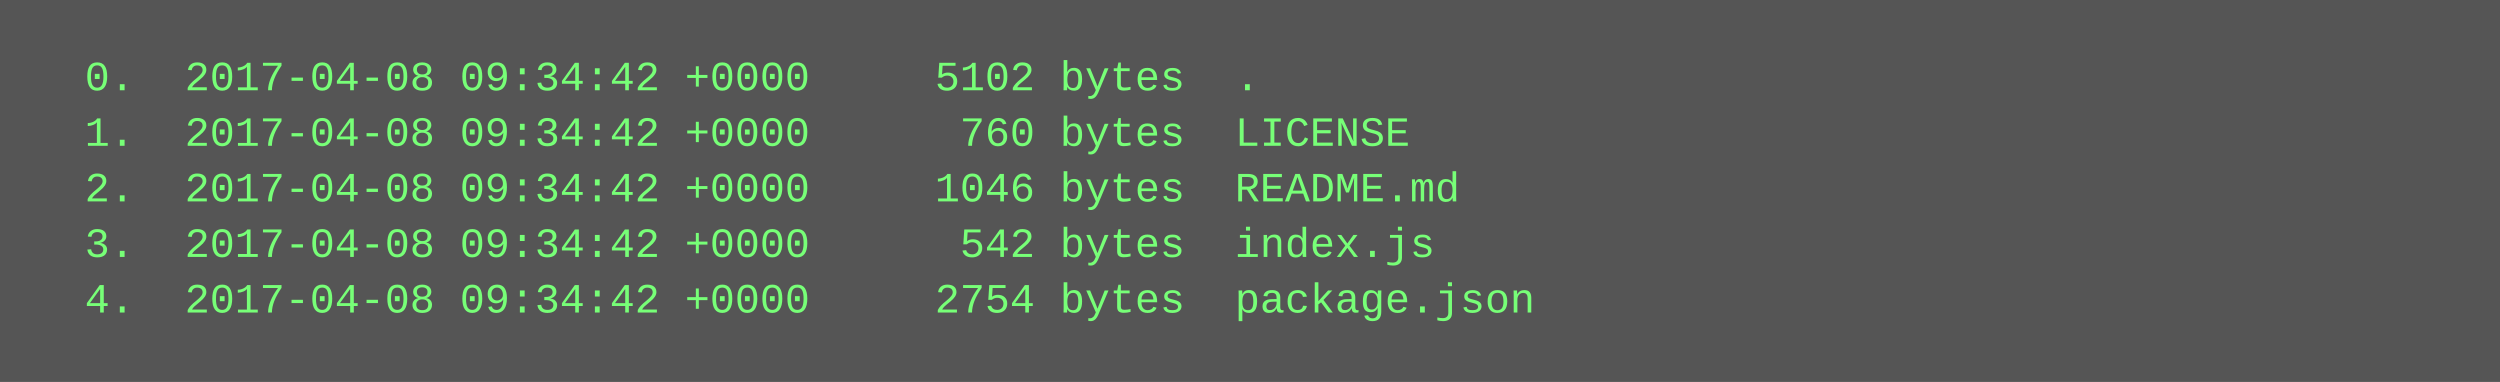
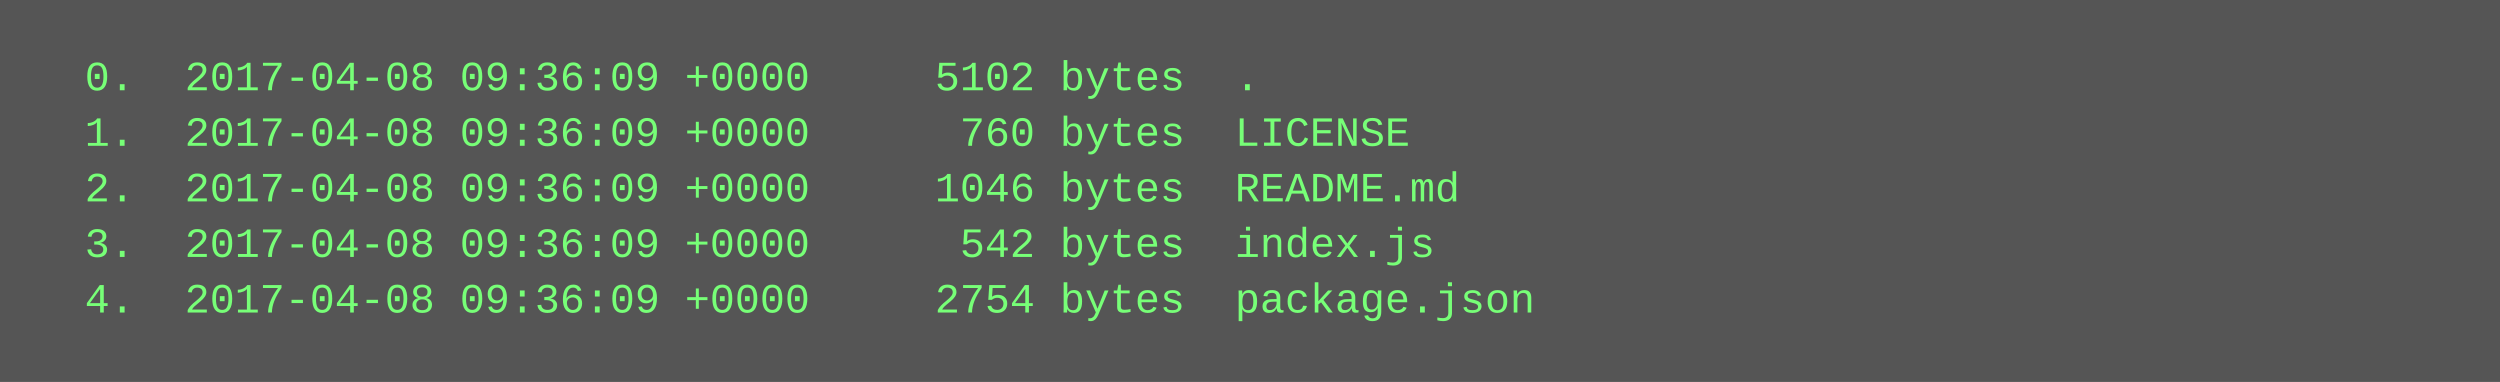
<svg xmlns="http://www.w3.org/2000/svg" height="110" width="720">
  <rect height="110" fill="#555" width="720" />
  <text fill="#7f7" font-family="Courier New" font-size="12" xml:space="preserve">
-     <tspan x="10" y="26">  0.  2017-04-08 09:34:42 +0000     5102 bytes  .</tspan>
-     <tspan x="10" y="42">  1.  2017-04-08 09:34:42 +0000      760 bytes  LICENSE</tspan>
-     <tspan x="10" y="58">  2.  2017-04-08 09:34:42 +0000     1046 bytes  README.md</tspan>
-     <tspan x="10" y="74">  3.  2017-04-08 09:34:42 +0000      542 bytes  index.js</tspan>
-     <tspan x="10" y="90">  4.  2017-04-08 09:34:42 +0000     2754 bytes  package.json</tspan>
+     <tspan x="10" y="26">  0.  2017-04-08 09:36:09 +0000     5102 bytes  .</tspan>
+     <tspan x="10" y="42">  1.  2017-04-08 09:36:09 +0000      760 bytes  LICENSE</tspan>
+     <tspan x="10" y="58">  2.  2017-04-08 09:36:09 +0000     1046 bytes  README.md</tspan>
+     <tspan x="10" y="74">  3.  2017-04-08 09:36:09 +0000      542 bytes  index.js</tspan>
+     <tspan x="10" y="90">  4.  2017-04-08 09:36:09 +0000     2754 bytes  package.json</tspan>
  </text>
</svg>
